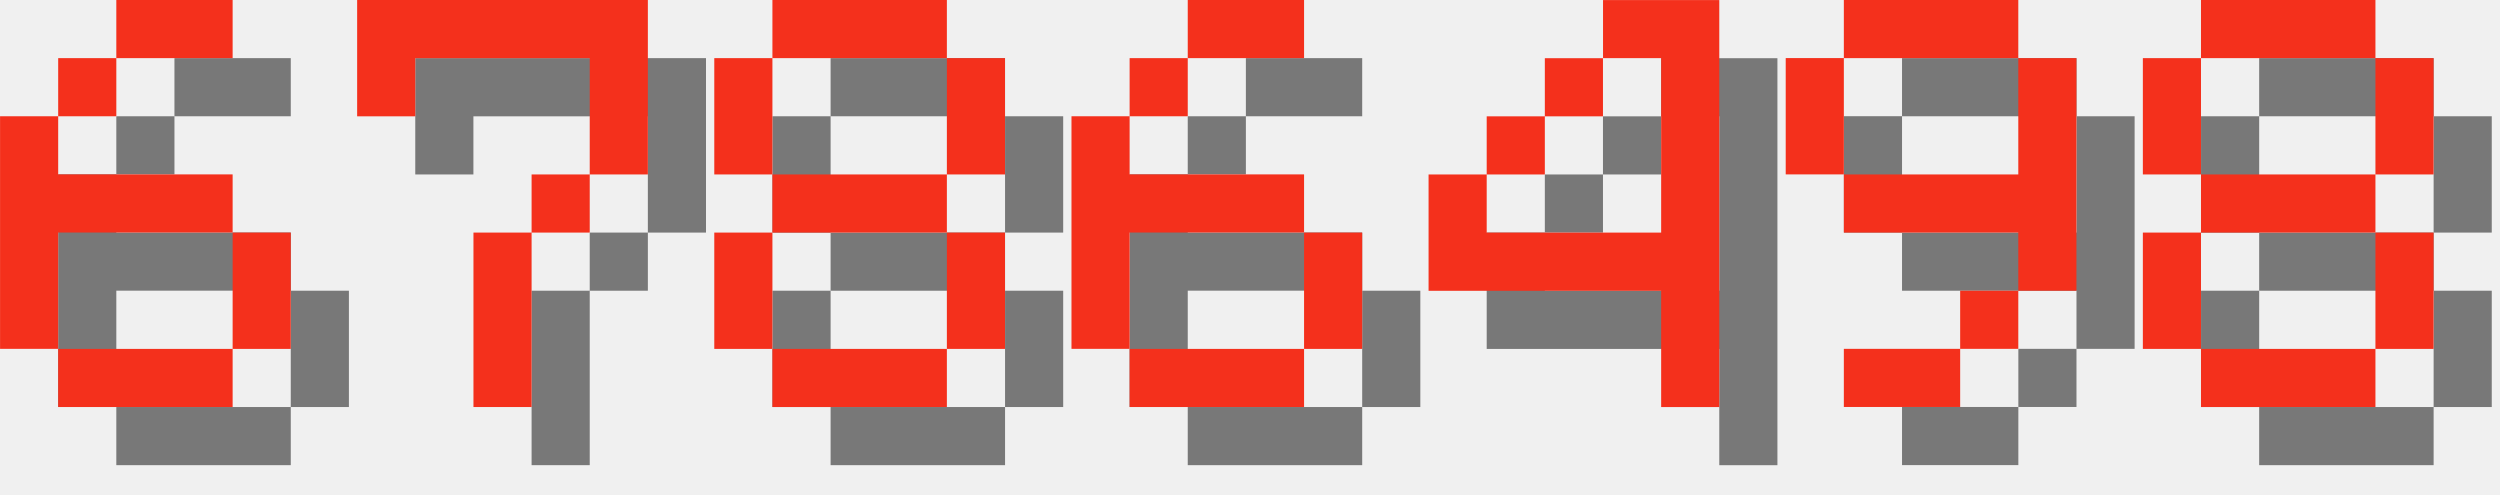
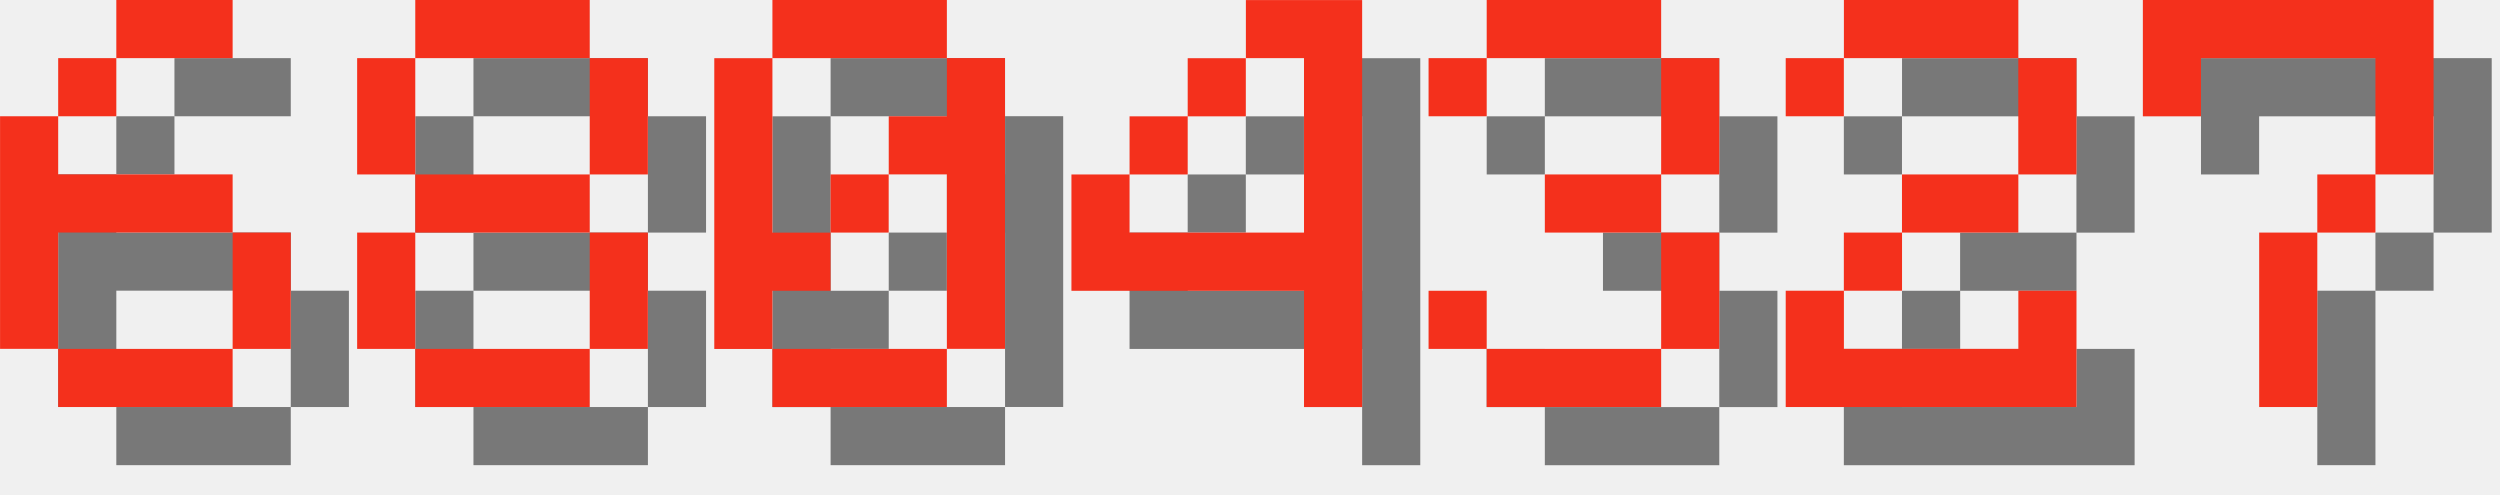
<svg xmlns="http://www.w3.org/2000/svg" version="1.1" width="182.0" height="36">
  <style>
        .text-foreground {
            fill: #F4301C;
        }
        .text-shadow {
            fill: #000000;
            fill-opacity: 0.5;
        }
    </style>
  <g class="digit" id="digit_6" transform="translate(0.0, 0), scale(4)">
    <path id="digit_6_shadow" class="text-shadow" d="m3.175 1.058v1.058h2.117v-1.058h-2.117zm0 1.058h-1.058v1.058h1.058v-1.058zm-1.058 1.058h-1.058v4.233h1.058v-2.117h3.175v-1.058h-3.175v-1.058zm3.175 2.117v2.117h1.058v-2.117h-1.058zm0 2.117h-3.175v1.058h3.175v-1.058z" fill-opacity=".5" style="paint-order:stroke fill markers" />
    <path id="digit_6_fg" class="text-foreground" d="m2.117 0v1.058h2.117v-1.058h-2.117zm0 1.058h-1.058v1.058h1.058v-1.058zm-1.058 1.058h-1.058v4.233h1.058v-2.117h3.175v-1.058h-3.175v-1.058zm3.175 2.117v2.117h1.058v-2.117h-1.058zm0 2.117h-3.175v1.058h3.175v-1.058z" fill="#fff" style="paint-order:stroke fill markers" />
  </g>
-   <g class="digit" id="digit_7" transform="translate(26.0, 0), scale(4)">
+   <g class="digit" id="digit_8" transform="translate(26.0, 0), scale(4)">
+     <path id="digit_8_shadow" class="text-shadow" d="m2.117 1.058v1.058h3.175v-1.058h-3.175zm3.175 1.058v2.117h1.058v-2.117h-1.058zm0 2.117h-3.175v1.058h3.175v-1.058zm0 1.058v2.117h1.058v-2.117h-1.058zm0 2.117h-3.175v1.058h3.175v-1.058zm-3.175 0v-2.117h-1.058v2.117h1.058zm0-3.175v-2.117h-1.058v2.117h1.058z" fill-opacity=".5" style="paint-order:stroke fill markers" />
+     <path id="digit_8_fg" class="text-foreground" d="m1.058 0v1.058h3.175v-1.058h-3.175zm3.175 1.058v2.117h1.058v-2.117h-1.058zm0 2.117h-3.175v1.058h3.175v-1.058zm0 1.058v2.117h1.058v-2.117h-1.058zm0 2.117h-3.175v1.058h3.175v-1.058zm-3.175 0v-2.117h-1.058v2.117h1.058zm0-3.175v-2.117h-1.058v2.117h1.058z" fill="#fff" style="paint-order:stroke fill markers" />
+   </g>
+   <g class="digit" id="digit_0" transform="translate(52.0, 0), scale(4)">
+     <path id="digit_0_shadow" class="text-shadow" d="m2.117 1.058v1.058h3.175v-1.058h-3.175zm3.175 1.058v1.058h-1.058v1.058h1.058v3.175h1.058v-5.292h-1.058zm0 5.292h-3.175v1.058h3.175v-1.058zm-3.175 0v-1.058h1.058v-1.058h-1.058v-3.175h-1.058v5.292h1.058zm1.058-2.117h1.058v-1.058h-1.058v1.058z" fill-opacity=".5" style="paint-order:stroke fill markers" />
+     <path id="digit_0_fg" class="text-foreground" d="m1.058 0v1.058h3.175v-1.058h-3.175zm3.175 1.058v1.058h-1.058v1.058h1.058v3.175h1.058v-5.292h-1.058zm0 5.292h-3.175v1.058h3.175v-1.058zm-3.175 0v-1.058h1.058v-1.058h-1.058v-3.175h-1.058v5.292h1.058zm1.058-2.117h1.058v-1.058h-1.058v1.058z" fill="#fff" style="paint-order:stroke fill markers" />
+   </g>
+   <g class="digit" id="digit_4" transform="translate(78.0, 0), scale(4)">
+     <path id="digit_4_shadow" class="text-shadow" d="m4.233 1.058v1.058h1.058v3.175h-3.175v-1.058h-1.058v2.117h4.233v2.117h1.058v-7.408h-2.117zm-2.117 3.175h1.058v-1.058h-1.058v1.058zm1.058-1.058h1.058v-1.058h-1.058v1.058z" fill-opacity=".5" style="paint-order:stroke fill markers" />
+     <path id="digit_4_fg" class="text-foreground" d="m3.175 0v1.058h1.058v3.175h-3.175v-1.058h-1.058v2.117h4.233v2.117h1.058v-7.408h-2.117zm-2.117 3.175h1.058v-1.058h-1.058v1.058zm1.058-1.058h1.058v-1.058h-1.058v1.058z" fill="#fff" style="paint-order:stroke fill markers" />
+   </g>
+   <g class="digit" id="digit_3" transform="translate(104.0, 0), scale(4)">
+     <path id="digit_3_shadow" class="text-shadow" d="m1.058 2.117v1.058h1.058v-1.058h3.175v2.117h-2.117v1.058h2.117v2.117h-3.175v-1.058h-1.058v1.058h1.058v1.058h3.175v-1.058h1.058v-2.117h-1.058v-1.058h1.058v-2.117h-1.058v-1.058h-3.175v1.058h-1.058z" fill-opacity=".5" style="paint-order:stroke fill markers" />
+     <path id="digit_3_fg" class="text-foreground" d="m0 1.058v1.058h1.058v-1.058h3.175v2.117h-2.117v1.058h2.117v2.117h-3.175v-1.058h-1.058v1.058h1.058v1.058h3.175v-1.058h1.058v-2.117h-1.058v-1.058h1.058v-2.117h-1.058v-1.058h-3.175v1.058h-1.058z" fill="#fff" style="paint-order:stroke fill markers" />
+   </g>
+   <g class="digit" id="digit_2" transform="translate(130.0, 0), scale(4)">
+     <path id="digit_2_shadow" class="text-shadow" d="m1.058 2.117v1.058h1.058v-1.058h3.175v2.117h-2.117v1.058h-1.058v1.058h-1.058v2.117h5.292v-2.117h-1.058v1.058h-3.175v-1.058h1.058v-1.058h2.117v-1.058h1.058v-2.117h-1.058v-1.058h-3.175v1.058h-1.058z" fill-opacity=".5" style="paint-order:stroke fill markers" />
+     <path id="digit_2_fg" class="text-foreground" d="m0 1.058v1.058h1.058v-1.058h3.175v2.117h-2.117v1.058h-1.058v1.058h-1.058v2.117h5.292v-2.117h-1.058v1.058h-3.175v-1.058h1.058v-1.058h2.117v-1.058h1.058v-2.117h-1.058v-1.058h-3.175v1.058h-1.058z" fill="#fff" style="paint-order:stroke fill markers" />
+   </g>
+   <g class="digit" id="digit_7" transform="translate(156.0, 0), scale(4)">
    <path id="digit_7_shadow" class="text-shadow" d="m1.058 1.058 2e-6 2.117h1.058v-1.058h3.175v1.058l2e-7 1.058h-1.058v1.058h-1.058l4e-7 3.175 1.058 1e-7v-3.175h1.058v-1.058h1.058l5e-7 -1.058v-2.117z" fill-opacity=".5" style="paint-order:stroke fill markers" />
    <path id="digit_7_fg" class="text-foreground" d="m0 0 2e-6 2.117h1.058v-1.058h3.175v1.058l2e-7 1.058h-1.058v1.058h-1.058l4e-7 3.175 1.058 1e-7v-3.175h1.058v-1.058h1.058l5e-7 -1.058v-2.117z" fill="#fff" style="paint-order:stroke fill markers" />
  </g>
-   <g class="digit" id="digit_8" transform="translate(52.0, 0), scale(4)">
-     <path id="digit_8_shadow" class="text-shadow" d="m2.117 1.058v1.058h3.175v-1.058h-3.175zm3.175 1.058v2.117h1.058v-2.117h-1.058zm0 2.117h-3.175v1.058h3.175v-1.058zm0 1.058v2.117h1.058v-2.117h-1.058zm0 2.117h-3.175v1.058h3.175v-1.058zm-3.175 0v-2.117h-1.058v2.117h1.058zm0-3.175v-2.117h-1.058v2.117h1.058z" fill-opacity=".5" style="paint-order:stroke fill markers" />
-     <path id="digit_8_fg" class="text-foreground" d="m1.058 0v1.058h3.175v-1.058h-3.175zm3.175 1.058v2.117h1.058v-2.117h-1.058zm0 2.117h-3.175v1.058h3.175v-1.058zm0 1.058v2.117h1.058v-2.117h-1.058zm0 2.117h-3.175v1.058h3.175v-1.058zm-3.175 0v-2.117h-1.058v2.117h1.058zm0-3.175v-2.117h-1.058v2.117h1.058z" fill="#fff" style="paint-order:stroke fill markers" />
-   </g>
-   <g class="digit" id="digit_6" transform="translate(78.0, 0), scale(4)">
-     <path id="digit_6_shadow" class="text-shadow" d="m3.175 1.058v1.058h2.117v-1.058h-2.117zm0 1.058h-1.058v1.058h1.058v-1.058zm-1.058 1.058h-1.058v4.233h1.058v-2.117h3.175v-1.058h-3.175v-1.058zm3.175 2.117v2.117h1.058v-2.117h-1.058zm0 2.117h-3.175v1.058h3.175v-1.058z" fill-opacity=".5" style="paint-order:stroke fill markers" />
-     <path id="digit_6_fg" class="text-foreground" d="m2.117 0v1.058h2.117v-1.058h-2.117zm0 1.058h-1.058v1.058h1.058v-1.058zm-1.058 1.058h-1.058v4.233h1.058v-2.117h3.175v-1.058h-3.175v-1.058zm3.175 2.117v2.117h1.058v-2.117h-1.058zm0 2.117h-3.175v1.058h3.175v-1.058z" fill="#fff" style="paint-order:stroke fill markers" />
-   </g>
-   <g class="digit" id="digit_4" transform="translate(104.0, 0), scale(4)">
-     <path id="digit_4_shadow" class="text-shadow" d="m4.233 1.058v1.058h1.058v3.175h-3.175v-1.058h-1.058v2.117h4.233v2.117h1.058v-7.408h-2.117zm-2.117 3.175h1.058v-1.058h-1.058v1.058zm1.058-1.058h1.058v-1.058h-1.058v1.058z" fill-opacity=".5" style="paint-order:stroke fill markers" />
-     <path id="digit_4_fg" class="text-foreground" d="m3.175 0v1.058h1.058v3.175h-3.175v-1.058h-1.058v2.117h4.233v2.117h1.058v-7.408h-2.117zm-2.117 3.175h1.058v-1.058h-1.058v1.058zm1.058-1.058h1.058v-1.058h-1.058v1.058z" fill="#fff" style="paint-order:stroke fill markers" />
-   </g>
-   <g class="digit" id="digit_9" transform="translate(130.0, 0), scale(4)">
-     <path id="digit_9_shadow" class="text-shadow" d="m2.117 1.058v1.058h3.175v-1.058h-3.175zm3.175 1.058v2.117h-3.175v1.058h3.175v1.058h1.058v-4.233h-1.058zm0 4.233h-1.058v1.058h1.058v-1.058zm-1.058 1.058h-2.117v1.058h2.117v-1.058zm-2.117-3.175v-2.117h-1.058v2.117h1.058z" fill-opacity=".5" style="paint-order:stroke fill markers" />
-     <path id="digit_9_fg" class="text-foreground" d="m1.058 0v1.058h3.175v-1.058h-3.175zm3.175 1.058v2.117h-3.175v1.058h3.175v1.058h1.058v-4.233h-1.058zm0 4.233h-1.058v1.058h1.058v-1.058zm-1.058 1.058h-2.117v1.058h2.117v-1.058zm-2.117-3.175v-2.117h-1.058v2.117h1.058z" fill="#fff" style="paint-order:stroke fill markers" />
-   </g>
-   <g class="digit" id="digit_8" transform="translate(156.0, 0), scale(4)">
-     <path id="digit_8_shadow" class="text-shadow" d="m2.117 1.058v1.058h3.175v-1.058h-3.175zm3.175 1.058v2.117h1.058v-2.117h-1.058zm0 2.117h-3.175v1.058h3.175v-1.058zm0 1.058v2.117h1.058v-2.117h-1.058zm0 2.117h-3.175v1.058h3.175v-1.058zm-3.175 0v-2.117h-1.058v2.117h1.058zm0-3.175v-2.117h-1.058v2.117h1.058z" fill-opacity=".5" style="paint-order:stroke fill markers" />
-     <path id="digit_8_fg" class="text-foreground" d="m1.058 0v1.058h3.175v-1.058h-3.175zm3.175 1.058v2.117h1.058v-2.117h-1.058zm0 2.117h-3.175v1.058h3.175v-1.058zm0 1.058v2.117h1.058v-2.117h-1.058zm0 2.117h-3.175v1.058h3.175v-1.058zm-3.175 0v-2.117h-1.058v2.117h1.058zm0-3.175v-2.117h-1.058v2.117h1.058z" fill="#fff" style="paint-order:stroke fill markers" />
-   </g>
</svg>
